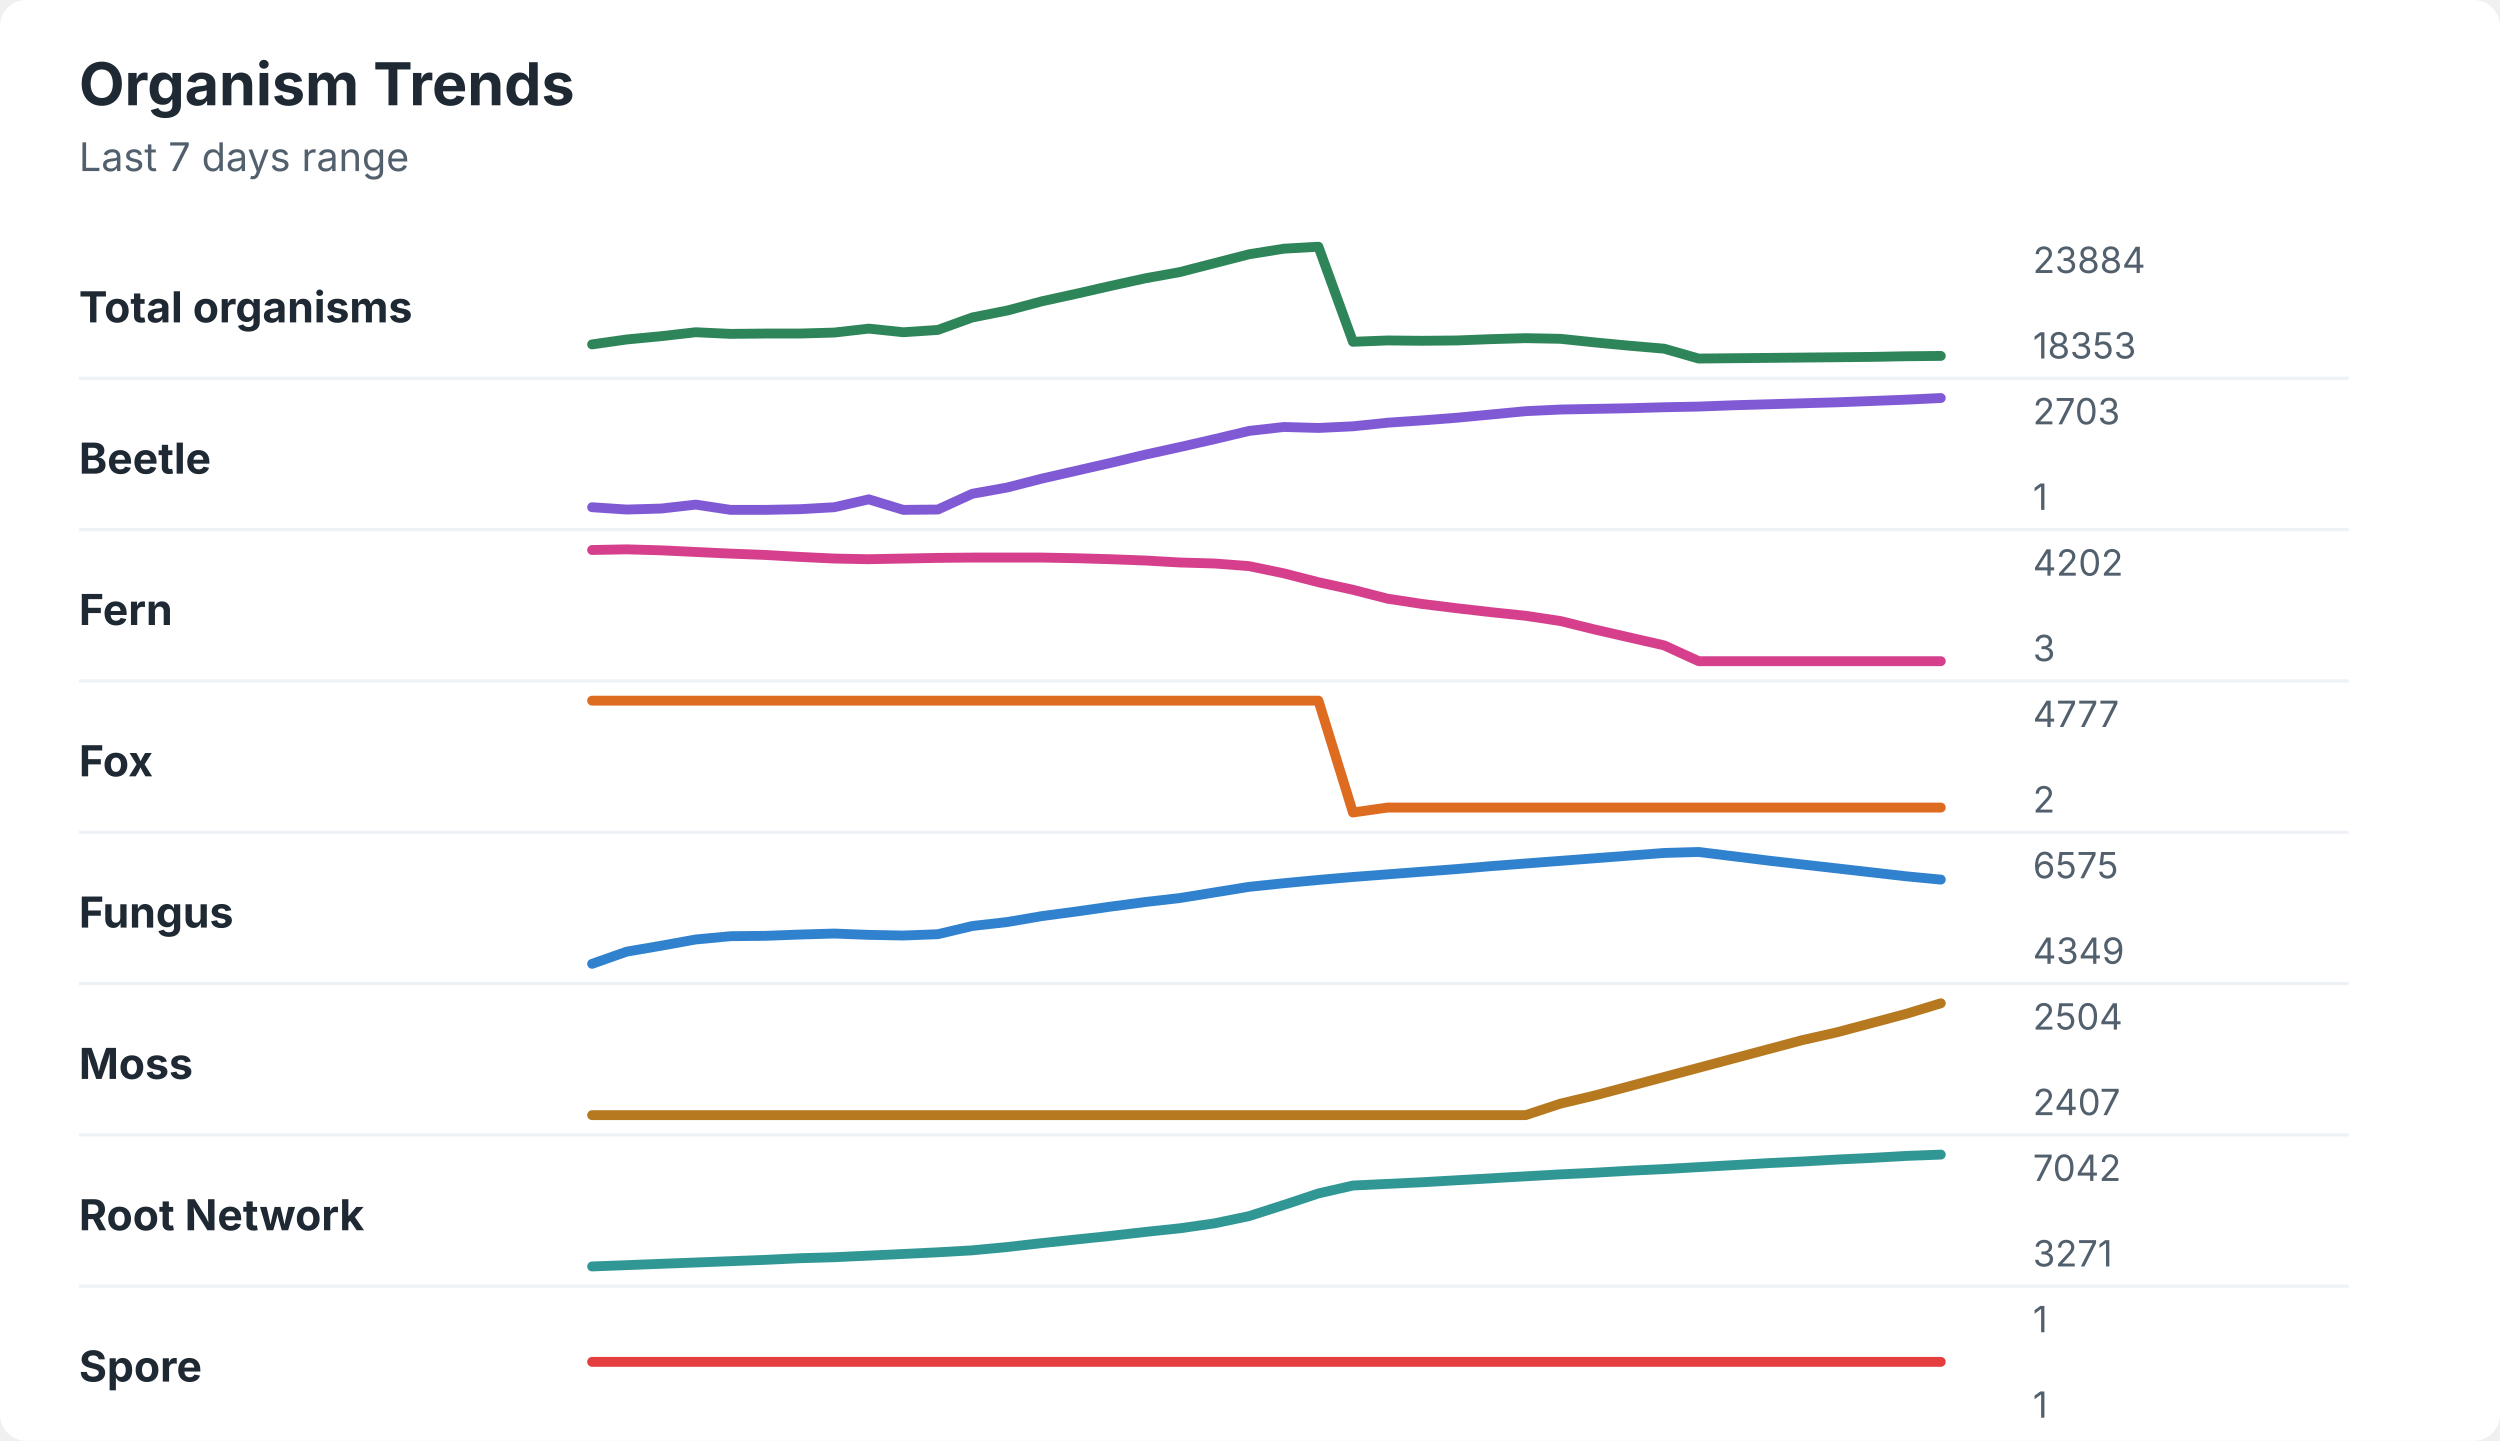
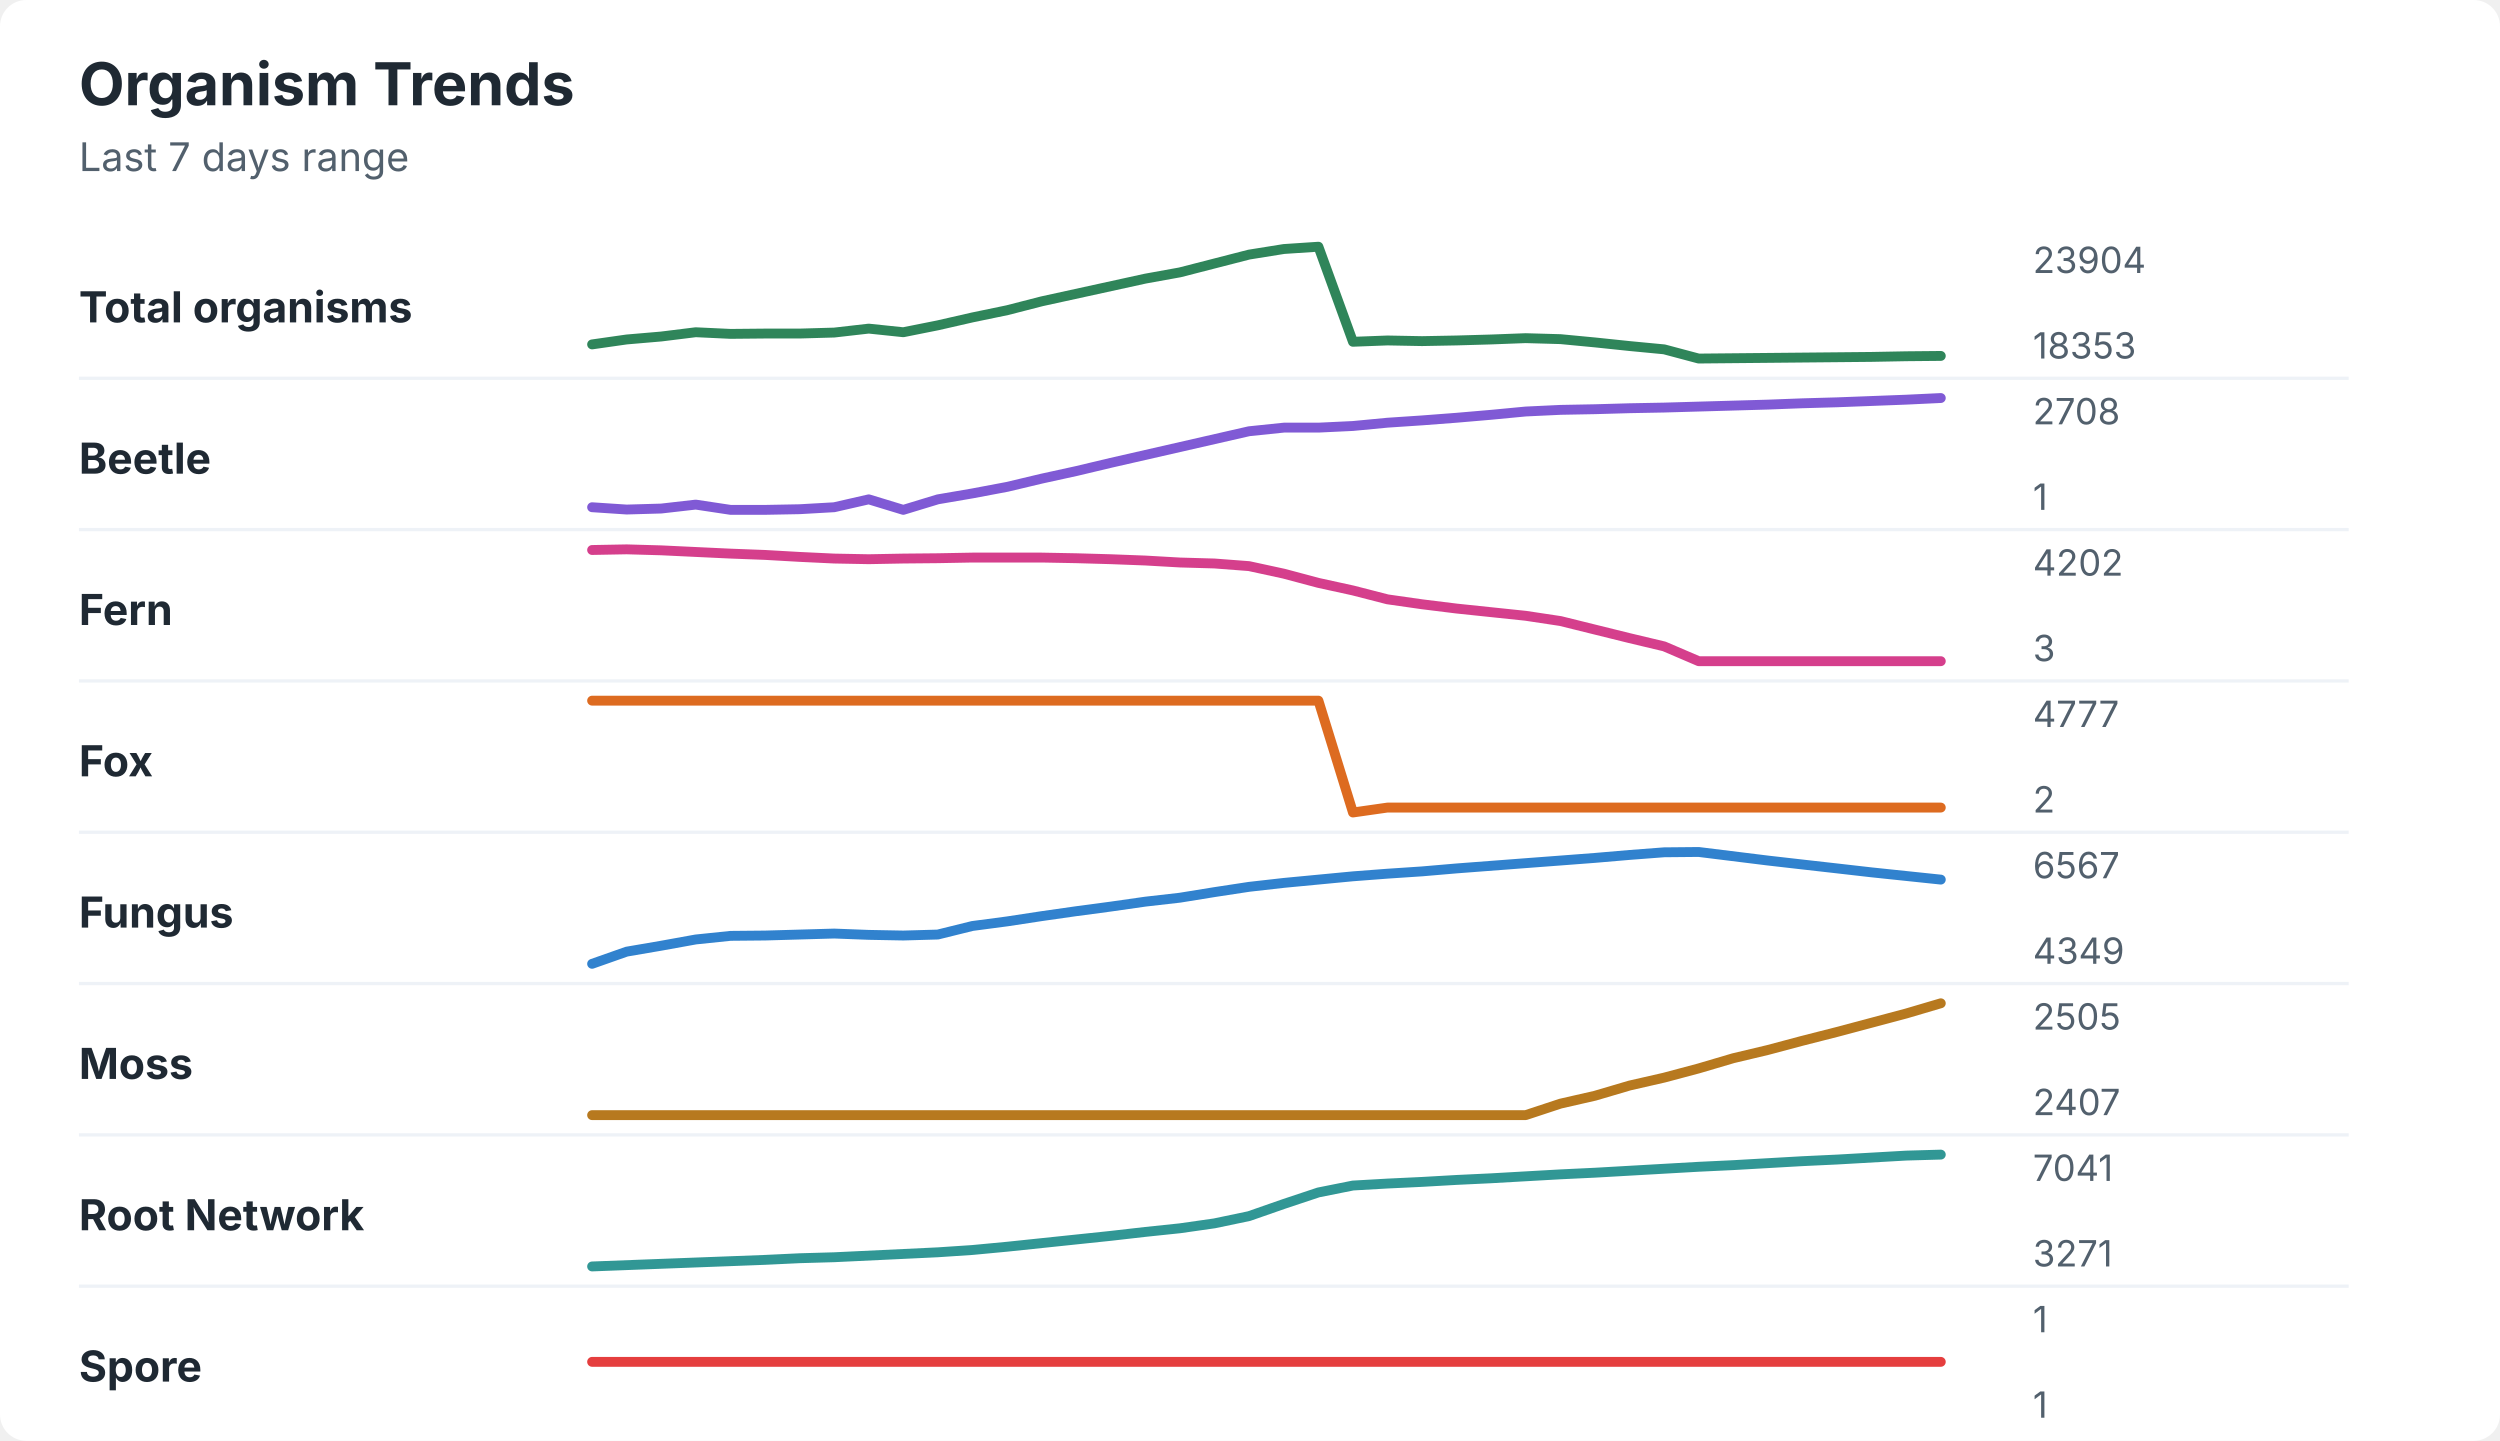
<svg xmlns="http://www.w3.org/2000/svg" width="760" height="438" viewBox="0 0 760 438" role="img" aria-labelledby="title desc">
  <rect width="760" height="438" rx="8" fill="#ffffff" />
  <style>
    text { font-family: -apple-system, BlinkMacSystemFont, "Segoe UI", sans-serif; }
    .title { font-size: 18px; font-weight: 700; fill: #1f2933; }
    .subtitle { font-size: 12px; fill: #52606d; }
    .label { font-size: 13px; font-weight: 650; fill: #1f2933; }
    .axis-value { font-size: 11px; fill: #52606d; }
    .separator { stroke: #eef2f7; stroke-width: 1; }
  </style>
  <text x="24" y="32" class="title">Organism Trends</text>
  <text x="24" y="52" class="subtitle">Last 7 days range</text>
  <text x="24" y="98" class="label">Total organisms</text>
-   <polyline points="180.0,104.7 190.5,103.2 201.0,102.2 211.5,101.0 222.1,101.5 232.6,101.4 243.1,101.4 253.6,101.1 264.1,99.9 274.6,101.0 285.1,100.3 295.6,96.5 306.2,94.4 316.7,91.6 327.2,89.3 337.7,86.9 348.2,84.6 358.7,82.7 369.2,80.0 379.7,77.3 390.3,75.6 400.8,75.0 411.3,103.9 421.8,103.5 432.3,103.6 442.8,103.5 453.3,103.1 463.8,102.8 474.4,103.0 484.9,104.1 495.4,105.1 505.9,106.0 516.4,109.0 526.9,108.9 537.4,108.8 547.9,108.7 558.5,108.6 569.0,108.5 579.5,108.3 590.0,108.2 " fill="none" stroke="#2f855a" stroke-width="3" stroke-linecap="round" stroke-linejoin="round" />
-   <text x="618" y="83" class="axis-value">23884</text>
+   <polyline points="180.0,104.7 190.5,103.2 201.0,102.3 211.5,101.0 222.1,101.5 232.6,101.4 243.1,101.4 253.6,101.1 264.1,99.9 274.6,101.0 285.1,98.9 295.6,96.5 306.2,94.3 316.7,91.6 327.2,89.3 337.7,87.0 348.2,84.7 358.7,82.8 369.2,80.1 379.7,77.4 390.3,75.7 400.8,75.0 411.3,103.9 421.8,103.5 432.3,103.7 442.8,103.5 453.3,103.2 463.8,102.8 474.4,103.1 484.9,104.1 495.4,105.2 505.9,106.2 516.4,109.0 526.9,108.9 537.4,108.8 547.9,108.7 558.5,108.6 569.0,108.5 579.5,108.3 590.0,108.2 " fill="none" stroke="#2f855a" stroke-width="3" stroke-linecap="round" stroke-linejoin="round" />
+   <text x="618" y="83" class="axis-value">23904</text>
  <text x="618" y="109" class="axis-value">18353</text>
  <line x1="24" y1="115.0" x2="714" y2="115.0" class="separator" />
  <text x="24" y="144" class="label">Beetle</text>
-   <polyline points="180.0,154.2 190.5,154.9 201.0,154.6 211.5,153.4 222.1,155.0 232.6,155.0 243.1,154.8 253.6,154.2 264.1,151.8 274.6,155.0 285.1,154.9 295.6,150.1 306.2,148.2 316.7,145.5 327.2,143.1 337.7,140.7 348.2,138.2 358.7,135.9 369.2,133.5 379.7,131.0 390.3,129.8 400.8,130.1 411.3,129.6 421.8,128.5 432.3,127.8 442.8,127.0 453.3,126.0 463.8,125.0 474.4,124.5 484.9,124.3 495.4,124.1 505.9,123.8 516.4,123.6 526.9,123.2 537.4,122.9 547.9,122.6 558.5,122.3 569.0,121.9 579.5,121.5 590.0,121.0 " fill="none" stroke="#805ad5" stroke-width="3" stroke-linecap="round" stroke-linejoin="round" />
-   <text x="618" y="129" class="axis-value">2703</text>
+   <polyline points="180.0,154.2 190.5,154.9 201.0,154.6 211.5,153.4 222.1,155.0 232.6,155.0 243.1,154.8 253.6,154.2 264.1,151.8 274.6,155.0 285.1,151.8 295.6,150.0 306.2,148.0 316.7,145.5 327.2,143.2 337.7,140.7 348.2,138.3 358.7,135.9 369.2,133.5 379.7,131.1 390.3,130.0 400.8,130.0 411.3,129.5 421.8,128.5 432.3,127.8 442.8,127.0 453.3,126.1 463.8,125.1 474.4,124.6 484.9,124.4 495.4,124.1 505.9,123.9 516.4,123.6 526.9,123.3 537.4,123.0 547.9,122.6 558.5,122.3 569.0,121.9 579.5,121.5 590.0,121.0 " fill="none" stroke="#805ad5" stroke-width="3" stroke-linecap="round" stroke-linejoin="round" />
+   <text x="618" y="129" class="axis-value">2708</text>
  <text x="618" y="155" class="axis-value">1</text>
  <line x1="24" y1="161.0" x2="714" y2="161.0" class="separator" />
  <text x="24" y="190" class="label">Fern</text>
-   <polyline points="180.0,167.2 190.5,167.0 201.0,167.3 211.5,167.8 222.1,168.3 232.6,168.7 243.1,169.3 253.6,169.8 264.1,170.0 274.6,169.8 285.1,169.6 295.6,169.5 306.2,169.5 316.7,169.5 327.2,169.7 337.7,170.0 348.2,170.4 358.7,171.0 369.2,171.3 379.7,172.1 390.3,174.3 400.8,177.0 411.3,179.3 421.8,182.0 432.3,183.6 442.8,184.9 453.3,186.1 463.8,187.2 474.4,188.8 484.9,191.4 495.4,193.8 505.9,196.2 516.4,201.0 526.9,201.0 537.4,201.0 547.9,201.0 558.5,201.0 569.0,201.0 579.5,201.0 590.0,201.0 " fill="none" stroke="#d53f8c" stroke-width="3" stroke-linecap="round" stroke-linejoin="round" />
+   <polyline points="180.0,167.2 190.5,167.0 201.0,167.3 211.5,167.8 222.1,168.3 232.6,168.7 243.1,169.3 253.6,169.8 264.1,170.0 274.6,169.8 285.1,169.7 295.6,169.5 306.2,169.5 316.7,169.5 327.2,169.7 337.7,170.0 348.2,170.4 358.7,171.0 369.2,171.3 379.7,172.1 390.3,174.4 400.8,177.2 411.3,179.5 421.8,182.2 432.3,183.7 442.8,185.0 453.3,186.1 463.8,187.2 474.4,188.8 484.9,191.4 495.4,194.0 505.9,196.5 516.4,201.0 526.9,201.0 537.4,201.0 547.9,201.0 558.5,201.0 569.0,201.0 579.5,201.0 590.0,201.0 " fill="none" stroke="#d53f8c" stroke-width="3" stroke-linecap="round" stroke-linejoin="round" />
  <text x="618" y="175" class="axis-value">4202</text>
  <text x="618" y="201" class="axis-value">3</text>
  <line x1="24" y1="207.0" x2="714" y2="207.0" class="separator" />
  <text x="24" y="236" class="label">Fox</text>
  <polyline points="180.0,213.0 190.5,213.0 201.0,213.0 211.5,213.0 222.1,213.0 232.6,213.0 243.1,213.0 253.6,213.0 264.1,213.0 274.6,213.0 285.1,213.0 295.6,213.0 306.2,213.0 316.7,213.0 327.2,213.0 337.7,213.0 348.2,213.0 358.7,213.0 369.2,213.0 379.7,213.0 390.3,213.0 400.8,213.0 411.3,247.0 421.8,245.5 432.3,245.5 442.8,245.5 453.3,245.5 463.8,245.5 474.4,245.5 484.9,245.5 495.4,245.5 505.9,245.5 516.4,245.5 526.9,245.5 537.4,245.5 547.9,245.5 558.5,245.5 569.0,245.5 579.5,245.5 590.0,245.5 " fill="none" stroke="#dd6b20" stroke-width="3" stroke-linecap="round" stroke-linejoin="round" />
  <text x="618" y="221" class="axis-value">4777</text>
  <text x="618" y="247" class="axis-value">2</text>
  <line x1="24" y1="253.0" x2="714" y2="253.0" class="separator" />
  <text x="24" y="282" class="label">Fungus</text>
-   <polyline points="180.0,293.0 190.5,289.3 201.0,287.5 211.5,285.6 222.1,284.6 232.6,284.5 243.1,284.1 253.6,283.8 264.1,284.2 274.6,284.4 285.1,284.0 295.6,281.5 306.2,280.3 316.7,278.5 327.2,277.1 337.7,275.6 348.2,274.2 358.7,273.0 369.2,271.3 379.7,269.6 390.3,268.5 400.8,267.5 411.3,266.6 421.8,265.8 432.3,265.0 442.8,264.2 453.3,263.3 463.8,262.5 474.4,261.7 484.9,260.9 495.4,260.1 505.9,259.3 516.4,259.0 526.9,260.3 537.4,261.6 547.9,262.8 558.5,264.0 569.0,265.2 579.5,266.4 590.0,267.4 " fill="none" stroke="#3182ce" stroke-width="3" stroke-linecap="round" stroke-linejoin="round" />
-   <text x="618" y="267" class="axis-value">6575</text>
+   <polyline points="180.0,293.0 190.5,289.3 201.0,287.5 211.5,285.6 222.1,284.5 232.6,284.4 243.1,284.1 253.6,283.8 264.1,284.2 274.6,284.4 285.1,284.1 295.6,281.5 306.2,280.1 316.7,278.5 327.2,277.0 337.7,275.6 348.2,274.1 358.7,272.9 369.2,271.2 379.7,269.6 390.3,268.4 400.8,267.4 411.3,266.4 421.8,265.6 432.3,264.9 442.8,264.0 453.3,263.2 463.8,262.4 474.4,261.6 484.9,260.8 495.4,259.9 505.9,259.1 516.4,259.0 526.9,260.3 537.4,261.6 547.9,262.8 558.5,264.0 569.0,265.2 579.5,266.3 590.0,267.4 " fill="none" stroke="#3182ce" stroke-width="3" stroke-linecap="round" stroke-linejoin="round" />
+   <text x="618" y="267" class="axis-value">6567</text>
  <text x="618" y="293" class="axis-value">4349</text>
  <line x1="24" y1="299.0" x2="714" y2="299.0" class="separator" />
  <text x="24" y="328" class="label">Moss</text>
-   <polyline points="180.0,339.0 190.5,339.0 201.0,339.0 211.5,339.0 222.1,339.0 232.6,339.0 243.1,339.0 253.6,339.0 264.1,339.0 274.6,339.0 285.1,339.0 295.6,339.0 306.2,339.0 316.7,339.0 327.2,339.0 337.7,339.0 348.2,339.0 358.7,339.0 369.2,339.0 379.7,339.0 390.3,339.0 400.8,339.0 411.3,339.0 421.8,339.0 432.3,339.0 442.8,339.0 453.3,339.0 463.8,339.0 474.4,335.5 484.9,333.0 495.4,330.2 505.9,327.4 516.4,324.6 526.9,321.8 537.4,319.0 547.9,316.2 558.5,313.8 569.0,311.0 579.5,308.2 590.0,305.0 " fill="none" stroke="#b7791f" stroke-width="3" stroke-linecap="round" stroke-linejoin="round" />
-   <text x="618" y="313" class="axis-value">2504</text>
+   <polyline points="180.0,339.0 190.5,339.0 201.0,339.0 211.5,339.0 222.1,339.0 232.6,339.0 243.1,339.0 253.6,339.0 264.1,339.0 274.6,339.0 285.1,339.0 295.6,339.0 306.2,339.0 316.7,339.0 327.2,339.0 337.7,339.0 348.2,339.0 358.7,339.0 369.2,339.0 379.7,339.0 390.3,339.0 400.8,339.0 411.3,339.0 421.8,339.0 432.3,339.0 442.8,339.0 453.3,339.0 463.8,339.0 474.4,335.5 484.9,333.1 495.4,330.0 505.9,327.6 516.4,324.8 526.9,321.7 537.4,319.2 547.9,316.4 558.5,313.7 569.0,310.9 579.5,308.1 590.0,305.0 " fill="none" stroke="#b7791f" stroke-width="3" stroke-linecap="round" stroke-linejoin="round" />
+   <text x="618" y="313" class="axis-value">2505</text>
  <text x="618" y="339" class="axis-value">2407</text>
  <line x1="24" y1="345.0" x2="714" y2="345.0" class="separator" />
  <text x="24" y="374" class="label">Root Network</text>
-   <polyline points="180.0,385.0 190.5,384.6 201.0,384.2 211.5,383.8 222.1,383.4 232.6,383.0 243.1,382.5 253.6,382.2 264.1,381.7 274.6,381.2 285.1,380.7 295.6,380.1 306.2,379.1 316.7,377.9 327.2,376.8 337.7,375.7 348.2,374.5 358.7,373.4 369.2,371.9 379.7,369.7 390.3,366.3 400.8,362.8 411.3,360.4 421.8,359.9 432.3,359.4 442.8,358.8 453.3,358.2 463.8,357.6 474.4,357.0 484.9,356.5 495.4,355.9 505.9,355.4 516.4,354.8 526.9,354.2 537.4,353.6 547.9,353.1 558.5,352.5 569.0,352.0 579.5,351.4 590.0,351.0 " fill="none" stroke="#319795" stroke-width="3" stroke-linecap="round" stroke-linejoin="round" />
-   <text x="618" y="359" class="axis-value">7042</text>
+   <polyline points="180.0,385.0 190.5,384.6 201.0,384.2 211.5,383.8 222.1,383.4 232.6,383.0 243.1,382.5 253.6,382.2 264.1,381.7 274.6,381.2 285.1,380.7 295.6,380.0 306.2,379.0 316.7,377.9 327.2,376.8 337.7,375.7 348.2,374.5 358.7,373.4 369.2,371.9 379.7,369.7 390.3,366.0 400.8,362.5 411.3,360.4 421.8,359.8 432.3,359.3 442.8,358.7 453.3,358.2 463.8,357.6 474.4,357.0 484.9,356.5 495.4,355.9 505.9,355.3 516.4,354.7 526.9,354.2 537.4,353.6 547.9,353.0 558.5,352.5 569.0,351.9 579.5,351.3 590.0,351.0 " fill="none" stroke="#319795" stroke-width="3" stroke-linecap="round" stroke-linejoin="round" />
+   <text x="618" y="359" class="axis-value">7041</text>
  <text x="618" y="385" class="axis-value">3271</text>
  <line x1="24" y1="391.0" x2="714" y2="391.0" class="separator" />
  <text x="24" y="420" class="label">Spore</text>
  <polyline points="180.0,414.0 190.5,414.0 201.0,414.0 211.5,414.0 222.1,414.0 232.6,414.0 243.1,414.0 253.6,414.0 264.1,414.0 274.6,414.0 285.1,414.0 295.6,414.0 306.2,414.0 316.7,414.0 327.2,414.0 337.7,414.0 348.2,414.0 358.7,414.0 369.2,414.0 379.7,414.0 390.3,414.0 400.8,414.0 411.3,414.0 421.8,414.0 432.3,414.0 442.8,414.0 453.3,414.0 463.8,414.0 474.4,414.0 484.9,414.0 495.4,414.0 505.9,414.0 516.4,414.0 526.9,414.0 537.4,414.0 547.9,414.0 558.5,414.0 569.0,414.0 579.5,414.0 590.0,414.0 " fill="none" stroke="#e53e3e" stroke-width="3" stroke-linecap="round" stroke-linejoin="round" />
  <text x="618" y="405" class="axis-value">1</text>
  <text x="618" y="431" class="axis-value">1</text>
</svg>
